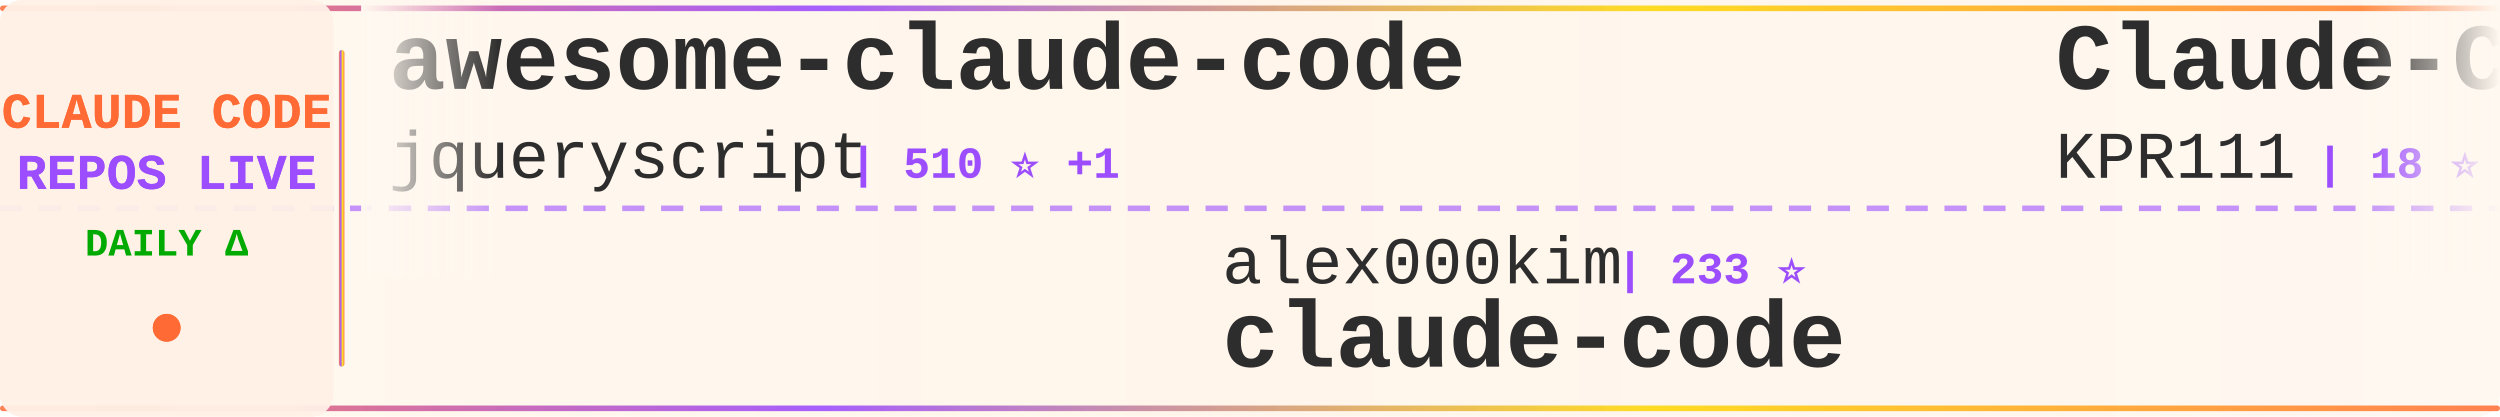
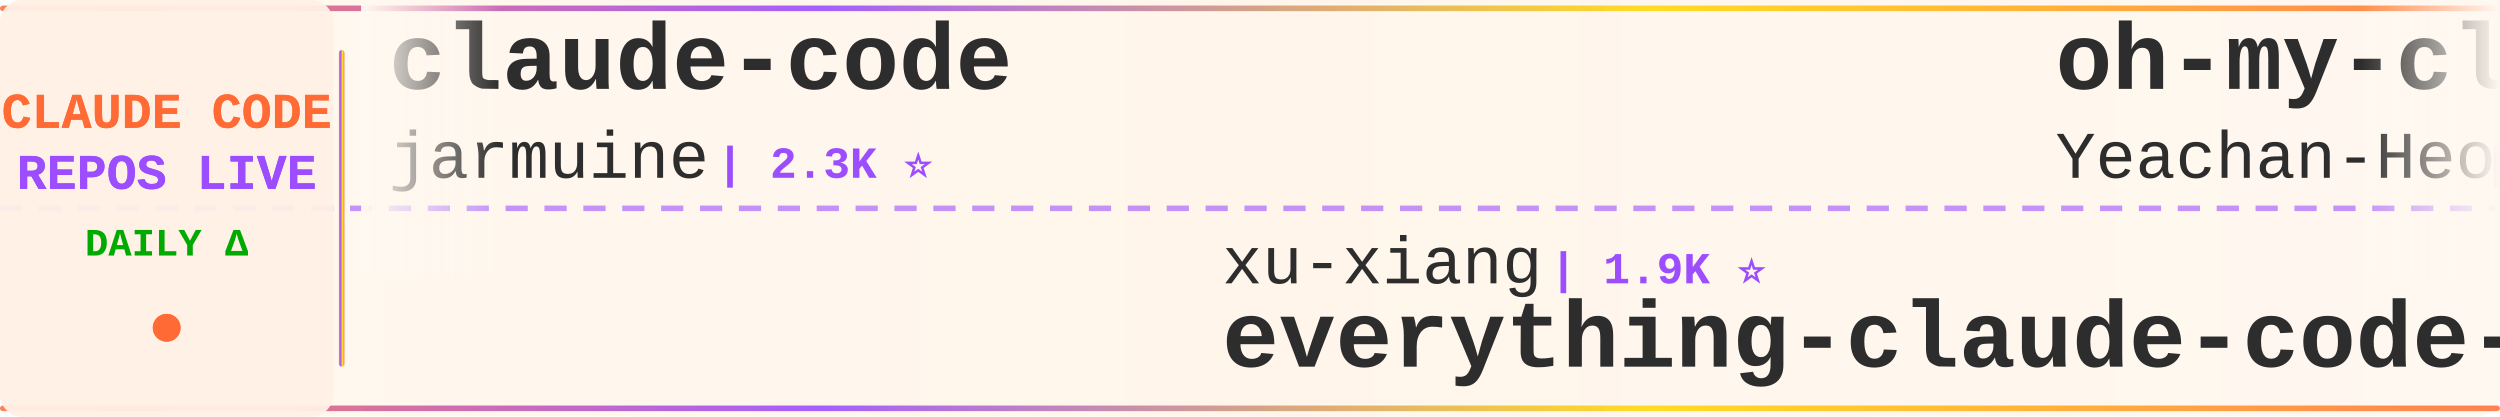
<svg xmlns="http://www.w3.org/2000/svg" width="900" height="150">
  <defs>
    <linearGradient id="tickerBg" x1="0%" y1="0%" x2="100%" y2="0%">
      <stop offset="0%" style="stop-color:#fff8f0;stop-opacity:0.98" />
      <stop offset="50%" style="stop-color:#fff5eb;stop-opacity:1" />
      <stop offset="100%" style="stop-color:#fff8f0;stop-opacity:0.98" />
    </linearGradient>
    <linearGradient id="borderGrad" x1="0%" y1="0%" x2="100%" y2="0%">
      <stop offset="0%" style="stop-color:#FF6B35;stop-opacity:0.85">
        <animate attributeName="stop-opacity" values="0.85;1;0.85" dur="2s" repeatCount="indefinite" />
      </stop>
      <stop offset="33%" style="stop-color:#9C4EFF;stop-opacity:0.9">
        <animate attributeName="stop-opacity" values="0.9;1;0.9" dur="2.2s" repeatCount="indefinite" />
      </stop>
      <stop offset="66%" style="stop-color:#FFD700;stop-opacity:0.85">
        <animate attributeName="stop-opacity" values="0.85;1;0.85" dur="1.8s" repeatCount="indefinite" />
      </stop>
      <stop offset="100%" style="stop-color:#FF6B35;stop-opacity:0.85">
        <animate attributeName="stop-opacity" values="0.85;1;0.85" dur="2s" repeatCount="indefinite" />
      </stop>
    </linearGradient>
    <filter id="textGlow">
      <feGaussianBlur stdDeviation="0.15" result="coloredBlur" />
      <feMerge>
        <feMergeNode in="coloredBlur" />
        <feMergeNode in="SourceGraphic" />
      </feMerge>
    </filter>
    <filter id="metricGlow">
      <feGaussianBlur stdDeviation="0.2" result="coloredBlur" />
      <feMerge>
        <feMergeNode in="coloredBlur" />
        <feMergeNode in="SourceGraphic" />
      </feMerge>
    </filter>
    <linearGradient id="leftFade" x1="0%" y1="0%" x2="100%" y2="0%">
      <stop offset="0%" style="stop-color:#fff8f0;stop-opacity:1" />
      <stop offset="100%" style="stop-color:#fff8f0;stop-opacity:0" />
    </linearGradient>
    <linearGradient id="rightFade" x1="0%" y1="0%" x2="100%" y2="0%">
      <stop offset="0%" style="stop-color:#fff8f0;stop-opacity:0" />
      <stop offset="100%" style="stop-color:#fff8f0;stop-opacity:1" />
    </linearGradient>
  </defs>
  <rect width="900" height="150" fill="url(#tickerBg)" rx="8" />
  <rect x="0" y="2" width="900" height="2" fill="url(#borderGrad)" rx="1" />
  <rect x="0" y="146" width="900" height="2" fill="url(#borderGrad)" rx="1" />
  <line x1="0" y1="75" x2="900" y2="75" stroke="#9C4EFF" stroke-width="2" stroke-dasharray="8 6" opacity="0.6" />
  <rect x="0" y="0" width="120" height="150" fill="#fff0e6" opacity="0.95" rx="8" />
  <text x="60" y="46" font-family="'Courier New', monospace" font-size="18" font-weight="bold" fill="#FF6B35" text-anchor="middle" filter="url(#textGlow)">
    CLAUDE CODE
  </text>
  <text x="60" y="68" font-family="'Courier New', monospace" font-size="18" font-weight="bold" fill="#9C4EFF" text-anchor="middle" filter="url(#textGlow)">
    REPOS LIVE
  </text>
  <text x="60" y="92" font-family="'Courier New', monospace" font-size="14" font-weight="bold" fill="#00aa00" text-anchor="middle">
    DAILY Δ
  </text>
  <circle cx="60" cy="118" r="5" fill="#FF6B35" filter="url(#metricGlow)">
    <animate attributeName="r" values="4;6;4" dur="1.5s" repeatCount="indefinite" />
    <animate attributeName="opacity" values="0.6;1;0.6" dur="1.5s" repeatCount="indefinite" />
  </circle>
  <rect x="122" y="18" width="2" height="114" fill="url(#borderGrad)" rx="1" />
  <clipPath id="tickerClip">
    <rect x="130" y="0" width="770" height="150" />
  </clipPath>
  <g clip-path="url(#tickerClip)">
    <g id="tickerItems">
      <animateTransform attributeName="transform" attributeType="XML" type="translate" from="0 0" to="-3000 0" dur="54s" repeatCount="indefinite" />
      <g transform="translate(0, 0)">
-         <text x="140" y="32" font-family="'Courier New', monospace" font-size="34" font-weight="bold" fill="#2d2d2d">awesome-claude-code</text>
-         <text x="140" y="64" font-family="'Courier New', monospace" font-size="24" font-weight="normal" fill="#2d2d2d" opacity="1.0">jqueryscript</text>
-         <text x="306" y="64" font-family="'Courier New', monospace" font-size="16" font-weight="bold" fill="#9C4EFF"> | 510 ⭐ +1</text>
+         <text x="140" y="32" font-family="'Courier New', monospace" font-size="34" font-weight="bold" fill="#2d2d2d">claude-code</text>
+         <text x="140" y="64" font-family="'Courier New', monospace" font-size="24" font-weight="normal" fill="#2d2d2d" opacity="1.0">jarmuine</text>
+         <text x="258" y="64" font-family="'Courier New', monospace" font-size="16" font-weight="bold" fill="#9C4EFF"> | 2.3K ⭐</text>
      </g>
      <g transform="translate(300, 0)">
-         <text x="140" y="102" font-family="'Courier New', monospace" font-size="24" font-weight="normal" fill="#2d2d2d" opacity="1.0">alex000kim</text>
-         <text x="282" y="102" font-family="'Courier New', monospace" font-size="16" font-weight="bold" fill="#9C4EFF"> | 233 ⭐</text>
-         <text x="140" y="132" font-family="'Courier New', monospace" font-size="34" font-weight="bold" fill="#2d2d2d">claude-code</text>
-       </g>
-       <g transform="translate(600, 0)">
-         <text x="140" y="32" font-family="'Courier New', monospace" font-size="34" font-weight="bold" fill="#2d2d2d">Claude-Code</text>
-         <text x="140" y="64" font-family="'Courier New', monospace" font-size="24" font-weight="normal" fill="#2d2d2d" opacity="1.0">KPR111</text>
-         <text x="234" y="64" font-family="'Courier New', monospace" font-size="16" font-weight="bold" fill="#9C4EFF"> | 18 ⭐</text>
-       </g>
-       <g transform="translate(900, 0)">
-         <text x="140" y="102" font-family="'Courier New', monospace" font-size="24" font-weight="normal" fill="#2d2d2d" opacity="1.0">VineeTagarwaL-code</text>
-         <text x="378" y="102" font-family="'Courier New', monospace" font-size="16" font-weight="bold" fill="#9C4EFF"> | 274 ⭐</text>
-         <text x="140" y="132" font-family="'Courier New', monospace" font-size="34" font-weight="bold" fill="#2d2d2d">claude-code</text>
-       </g>
-       <g transform="translate(1200, 0)">
-         <text x="140" y="32" font-family="'Courier New', monospace" font-size="34" font-weight="bold" fill="#2d2d2d">oh-my-claudecode</text>
-         <text x="140" y="64" font-family="'Courier New', monospace" font-size="24" font-weight="normal" fill="#2d2d2d" opacity="1.0">Yeachan-Heo</text>
-         <text x="294" y="64" font-family="'Courier New', monospace" font-size="16" font-weight="bold" fill="#9C4EFF"> | 39.1K ⭐ +1</text>
-       </g>
-       <g transform="translate(1500, 0)">
-         <text x="140" y="102" font-family="'Courier New', monospace" font-size="24" font-weight="normal" fill="#2d2d2d" opacity="1.0">Onewon</text>
-         <text x="234" y="102" font-family="'Courier New', monospace" font-size="16" font-weight="bold" fill="#9C4EFF"> | 181 ⭐</text>
-         <text x="140" y="132" font-family="'Courier New', monospace" font-size="34" font-weight="bold" fill="#2d2d2d">claude-code</text>
-       </g>
-       <g transform="translate(1800, 0)">
-         <text x="140" y="32" font-family="'Courier New', monospace" font-size="34" font-weight="bold" fill="#2d2d2d">andrej-karpathy-skills</text>
-         <text x="140" y="64" font-family="'Courier New', monospace" font-size="24" font-weight="normal" fill="#2d2d2d" opacity="1.0">multica-ai</text>
-         <text x="282" y="64" font-family="'Courier New', monospace" font-size="16" font-weight="bold" fill="#9C4EFF"> | 211.2K ⭐ +182</text>
-       </g>
-       <g transform="translate(2100, 0)">
-         <text x="140" y="102" font-family="'Courier New', monospace" font-size="24" font-weight="normal" fill="#2d2d2d" opacity="1.0">krusemediallc</text>
-         <text x="318" y="102" font-family="'Courier New', monospace" font-size="16" font-weight="bold" fill="#9C4EFF"> | 1.5K ⭐</text>
-         <text x="140" y="132" font-family="'Courier New', monospace" font-size="34" font-weight="bold" fill="#2d2d2d">arcads-claude-code</text>
-       </g>
-       <g transform="translate(2400, 0)">
-         <text x="140" y="32" font-family="'Courier New', monospace" font-size="34" font-weight="bold" fill="#2d2d2d">claude-code-analysis</text>
-         <text x="140" y="64" font-family="'Courier New', monospace" font-size="24" font-weight="normal" fill="#2d2d2d" opacity="1.0">liuup</text>
-         <text x="222" y="64" font-family="'Courier New', monospace" font-size="16" font-weight="bold" fill="#9C4EFF"> | 3.9K ⭐</text>
-       </g>
-       <g transform="translate(2700, 0)">
        <text x="140" y="102" font-family="'Courier New', monospace" font-size="24" font-weight="normal" fill="#2d2d2d" opacity="1.0">xu-xiang</text>
        <text x="258" y="102" font-family="'Courier New', monospace" font-size="16" font-weight="bold" fill="#9C4EFF"> | 1.9K ⭐</text>
        <text x="140" y="132" font-family="'Courier New', monospace" font-size="34" font-weight="bold" fill="#2d2d2d">everything-claude-code-z...</text>
      </g>
+       <g transform="translate(600, 0)">
+         <text x="140" y="32" font-family="'Courier New', monospace" font-size="34" font-weight="bold" fill="#2d2d2d">oh-my-claudecode</text>
+         <text x="140" y="64" font-family="'Courier New', monospace" font-size="24" font-weight="normal" fill="#2d2d2d" opacity="1.0">Yeachan-Heo</text>
+         <text x="294" y="64" font-family="'Courier New', monospace" font-size="16" font-weight="bold" fill="#9C4EFF"> | 39.1K ⭐ +4</text>
+       </g>
+       <g transform="translate(900, 0)">
+         <text x="140" y="102" font-family="'Courier New', monospace" font-size="24" font-weight="normal" fill="#2d2d2d" opacity="1.0">diet103</text>
+         <text x="246" y="102" font-family="'Courier New', monospace" font-size="16" font-weight="bold" fill="#9C4EFF"> | 10.0K ⭐</text>
+         <text x="140" y="132" font-family="'Courier New', monospace" font-size="34" font-weight="bold" fill="#2d2d2d">claude-code-infrastructu...</text>
+       </g>
+       <g transform="translate(1200, 0)">
+         <text x="140" y="32" font-family="'Courier New', monospace" font-size="34" font-weight="bold" fill="#2d2d2d">claude-code-ultimate-gui...</text>
+         <text x="140" y="64" font-family="'Courier New', monospace" font-size="24" font-weight="normal" fill="#2d2d2d" opacity="1.0">FlorianBruniaux</text>
+         <text x="342" y="64" font-family="'Courier New', monospace" font-size="16" font-weight="bold" fill="#9C4EFF"> | 5.9K ⭐ +3</text>
+       </g>
+       <g transform="translate(1500, 0)">
+         <text x="140" y="102" font-family="'Courier New', monospace" font-size="24" font-weight="normal" fill="#2d2d2d" opacity="1.0">Yuyz0112</text>
+         <text x="258" y="102" font-family="'Courier New', monospace" font-size="16" font-weight="bold" fill="#9C4EFF"> | 2.4K ⭐</text>
+         <text x="140" y="132" font-family="'Courier New', monospace" font-size="34" font-weight="bold" fill="#2d2d2d">claude-code-reverse</text>
+       </g>
+       <g transform="translate(1800, 0)">
+         <text x="140" y="32" font-family="'Courier New', monospace" font-size="34" font-weight="bold" fill="#2d2d2d">claude-code</text>
+         <text x="140" y="64" font-family="'Courier New', monospace" font-size="24" font-weight="normal" fill="#2d2d2d" opacity="1.0">T-Lab-CUHKSZ</text>
+         <text x="306" y="64" font-family="'Courier New', monospace" font-size="16" font-weight="bold" fill="#9C4EFF"> | 328 ⭐</text>
+       </g>
+       <g transform="translate(2100, 0)">
+         <text x="140" y="102" font-family="'Courier New', monospace" font-size="24" font-weight="normal" fill="#2d2d2d" opacity="1.0">Tinkeringg-Lab</text>
+         <text x="330" y="102" font-family="'Courier New', monospace" font-size="16" font-weight="bold" fill="#9C4EFF"> | 212 ⭐</text>
+         <text x="140" y="132" font-family="'Courier New', monospace" font-size="34" font-weight="bold" fill="#2d2d2d">claude-code</text>
+       </g>
+       <g transform="translate(2400, 0)">
+         <text x="140" y="32" font-family="'Courier New', monospace" font-size="34" font-weight="bold" fill="#2d2d2d">claude_code_src</text>
+         <text x="140" y="64" font-family="'Courier New', monospace" font-size="24" font-weight="normal" fill="#2d2d2d" opacity="1.0">ponponon</text>
+         <text x="258" y="64" font-family="'Courier New', monospace" font-size="16" font-weight="bold" fill="#9C4EFF"> | 2.3K ⭐</text>
+       </g>
+       <g transform="translate(2700, 0)">
+         <text x="140" y="102" font-family="'Courier New', monospace" font-size="24" font-weight="normal" fill="#2d2d2d" opacity="1.0">digitalsamba</text>
+         <text x="306" y="102" font-family="'Courier New', monospace" font-size="16" font-weight="bold" fill="#9C4EFF"> | 2.1K ⭐ +1</text>
+         <text x="140" y="132" font-family="'Courier New', monospace" font-size="34" font-weight="bold" fill="#2d2d2d">claude-code-video-toolki...</text>
+       </g>
      <g transform="translate(3000, 0)">
-         <text x="140" y="32" font-family="'Courier New', monospace" font-size="34" font-weight="bold" fill="#2d2d2d">awesome-claude-code</text>
-         <text x="140" y="64" font-family="'Courier New', monospace" font-size="24" font-weight="normal" fill="#2d2d2d" opacity="1.0">jqueryscript</text>
-         <text x="306" y="64" font-family="'Courier New', monospace" font-size="16" font-weight="bold" fill="#9C4EFF"> | 510 ⭐ +1</text>
+         <text x="140" y="32" font-family="'Courier New', monospace" font-size="34" font-weight="bold" fill="#2d2d2d">claude-code</text>
+         <text x="140" y="64" font-family="'Courier New', monospace" font-size="24" font-weight="normal" fill="#2d2d2d" opacity="1.0">jarmuine</text>
+         <text x="258" y="64" font-family="'Courier New', monospace" font-size="16" font-weight="bold" fill="#9C4EFF"> | 2.3K ⭐</text>
      </g>
      <g transform="translate(3300, 0)">
-         <text x="140" y="102" font-family="'Courier New', monospace" font-size="24" font-weight="normal" fill="#2d2d2d" opacity="1.0">alex000kim</text>
-         <text x="282" y="102" font-family="'Courier New', monospace" font-size="16" font-weight="bold" fill="#9C4EFF"> | 233 ⭐</text>
-         <text x="140" y="132" font-family="'Courier New', monospace" font-size="34" font-weight="bold" fill="#2d2d2d">claude-code</text>
+         <text x="140" y="102" font-family="'Courier New', monospace" font-size="24" font-weight="normal" fill="#2d2d2d" opacity="1.0">xu-xiang</text>
+         <text x="258" y="102" font-family="'Courier New', monospace" font-size="16" font-weight="bold" fill="#9C4EFF"> | 1.9K ⭐</text>
+         <text x="140" y="132" font-family="'Courier New', monospace" font-size="34" font-weight="bold" fill="#2d2d2d">everything-claude-code-z...</text>
      </g>
      <g transform="translate(3600, 0)">
-         <text x="140" y="32" font-family="'Courier New', monospace" font-size="34" font-weight="bold" fill="#2d2d2d">Claude-Code</text>
-         <text x="140" y="64" font-family="'Courier New', monospace" font-size="24" font-weight="normal" fill="#2d2d2d" opacity="1.0">KPR111</text>
-         <text x="234" y="64" font-family="'Courier New', monospace" font-size="16" font-weight="bold" fill="#9C4EFF"> | 18 ⭐</text>
+         <text x="140" y="32" font-family="'Courier New', monospace" font-size="34" font-weight="bold" fill="#2d2d2d">oh-my-claudecode</text>
+         <text x="140" y="64" font-family="'Courier New', monospace" font-size="24" font-weight="normal" fill="#2d2d2d" opacity="1.0">Yeachan-Heo</text>
+         <text x="294" y="64" font-family="'Courier New', monospace" font-size="16" font-weight="bold" fill="#9C4EFF"> | 39.1K ⭐ +4</text>
      </g>
      <g transform="translate(3900, 0)">
-         <text x="140" y="102" font-family="'Courier New', monospace" font-size="24" font-weight="normal" fill="#2d2d2d" opacity="1.0">VineeTagarwaL-code</text>
-         <text x="378" y="102" font-family="'Courier New', monospace" font-size="16" font-weight="bold" fill="#9C4EFF"> | 274 ⭐</text>
-         <text x="140" y="132" font-family="'Courier New', monospace" font-size="34" font-weight="bold" fill="#2d2d2d">claude-code</text>
+         <text x="140" y="102" font-family="'Courier New', monospace" font-size="24" font-weight="normal" fill="#2d2d2d" opacity="1.0">diet103</text>
+         <text x="246" y="102" font-family="'Courier New', monospace" font-size="16" font-weight="bold" fill="#9C4EFF"> | 10.0K ⭐</text>
+         <text x="140" y="132" font-family="'Courier New', monospace" font-size="34" font-weight="bold" fill="#2d2d2d">claude-code-infrastructu...</text>
      </g>
    </g>
  </g>
  <rect x="130" y="0" width="50" height="100" fill="url(#leftFade)" />
  <rect x="850" y="0" width="50" height="100" fill="url(#rightFade)" />
</svg>
